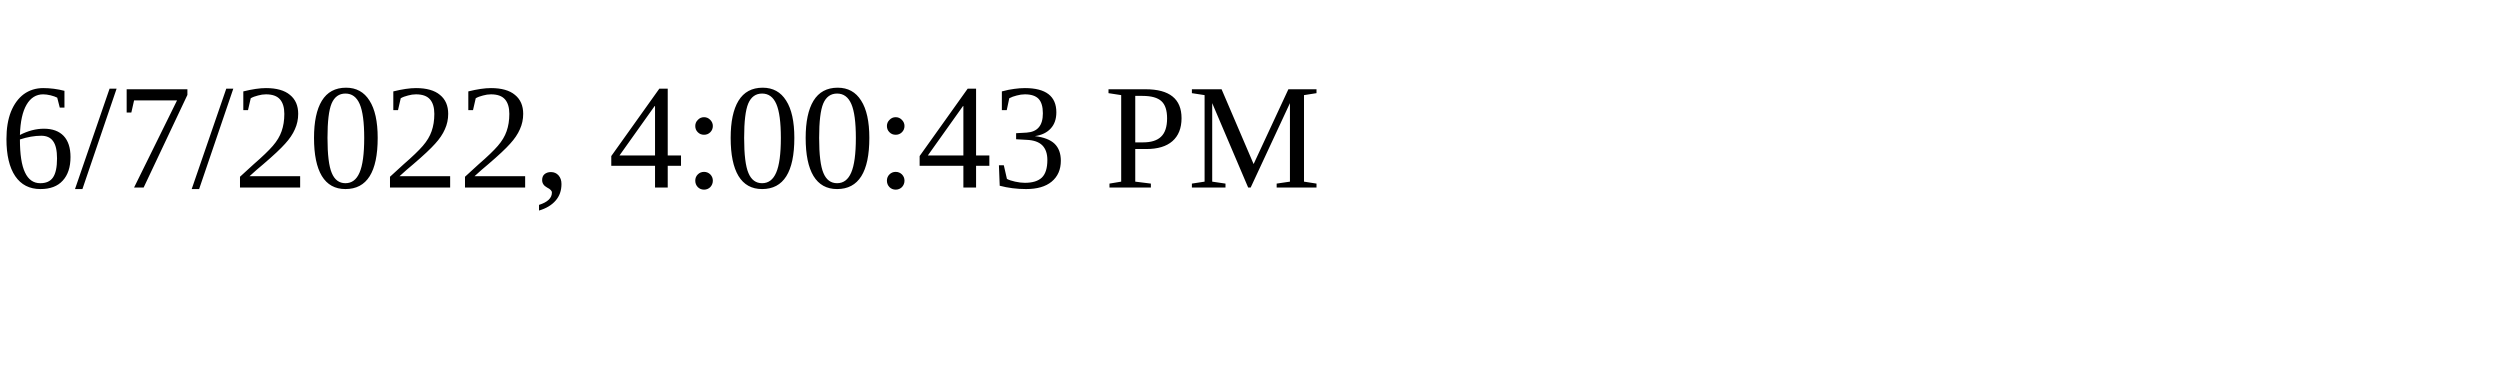
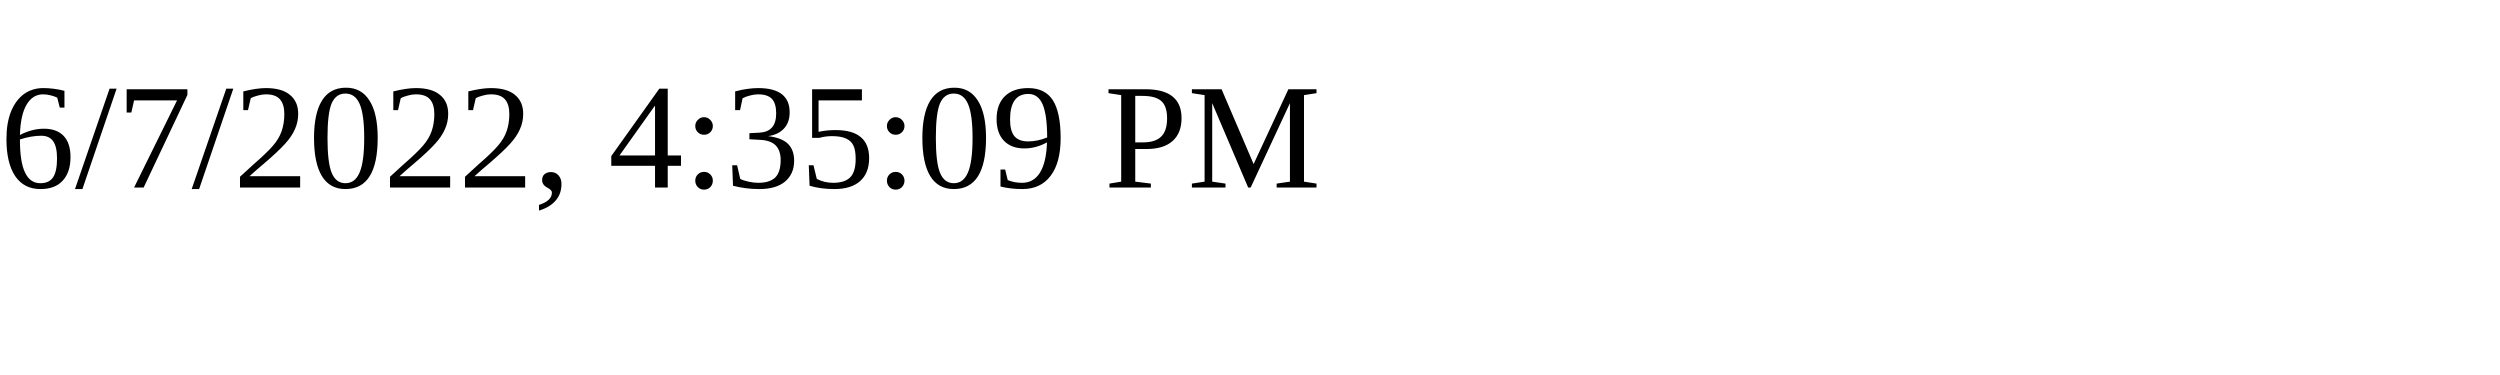
<svg xmlns="http://www.w3.org/2000/svg" height="30" width="200">
-   <text x="0" y="15">6/7/2022, 4:00:43 PM</text>
+   <text x="0" y="15">6/7/2022, 4:35:09 PM</text>
</svg>
